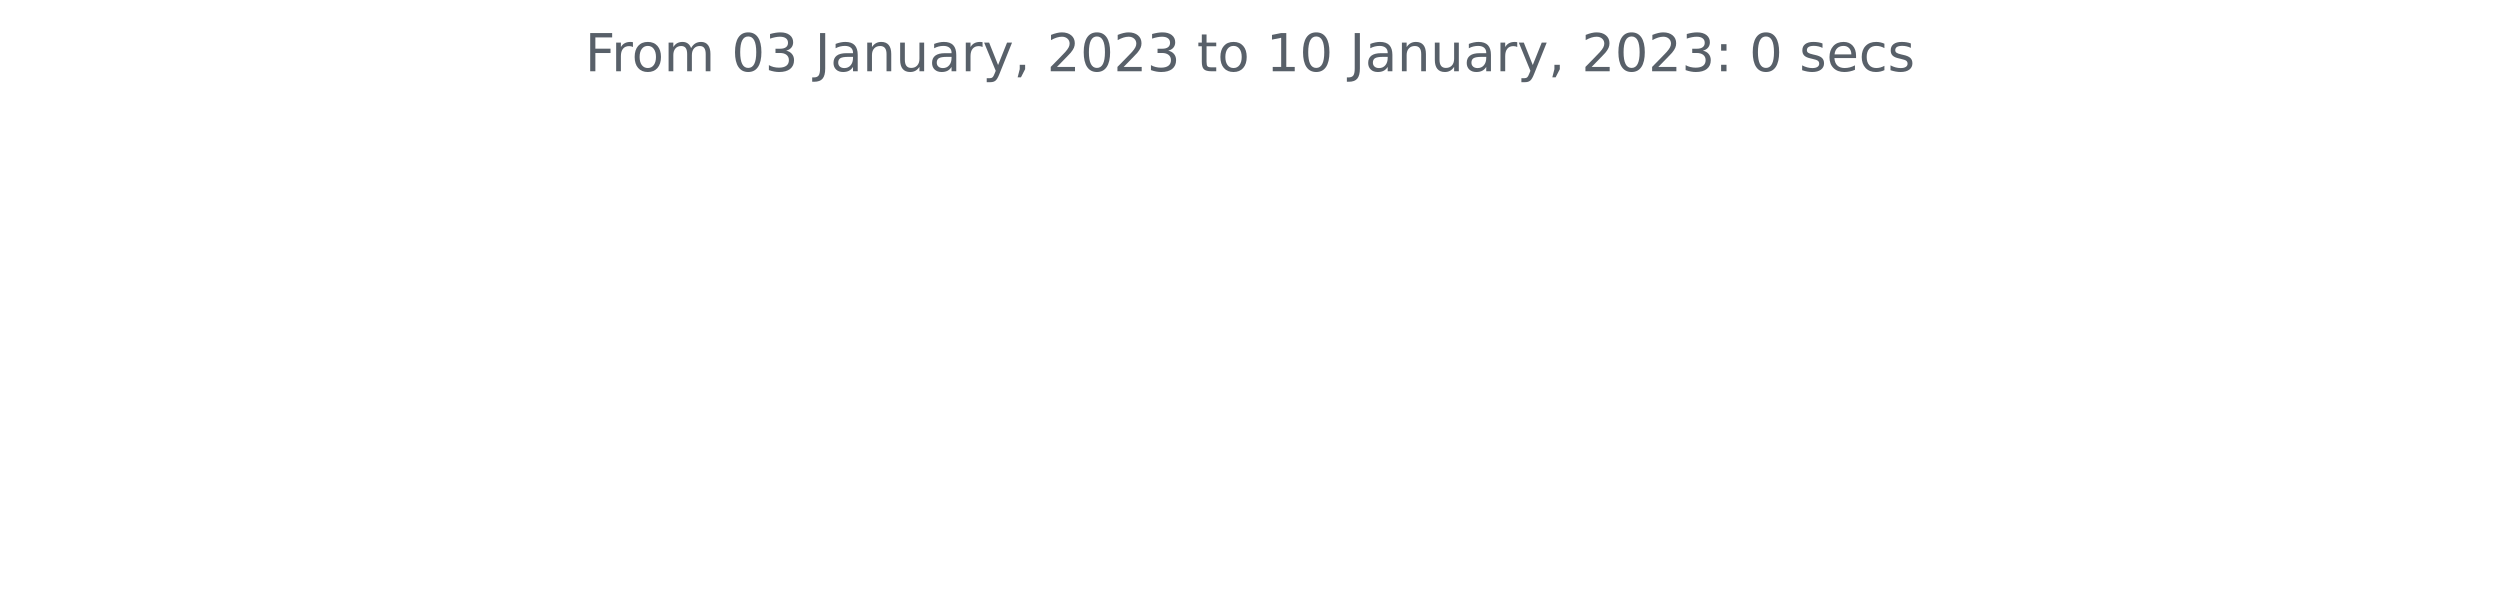
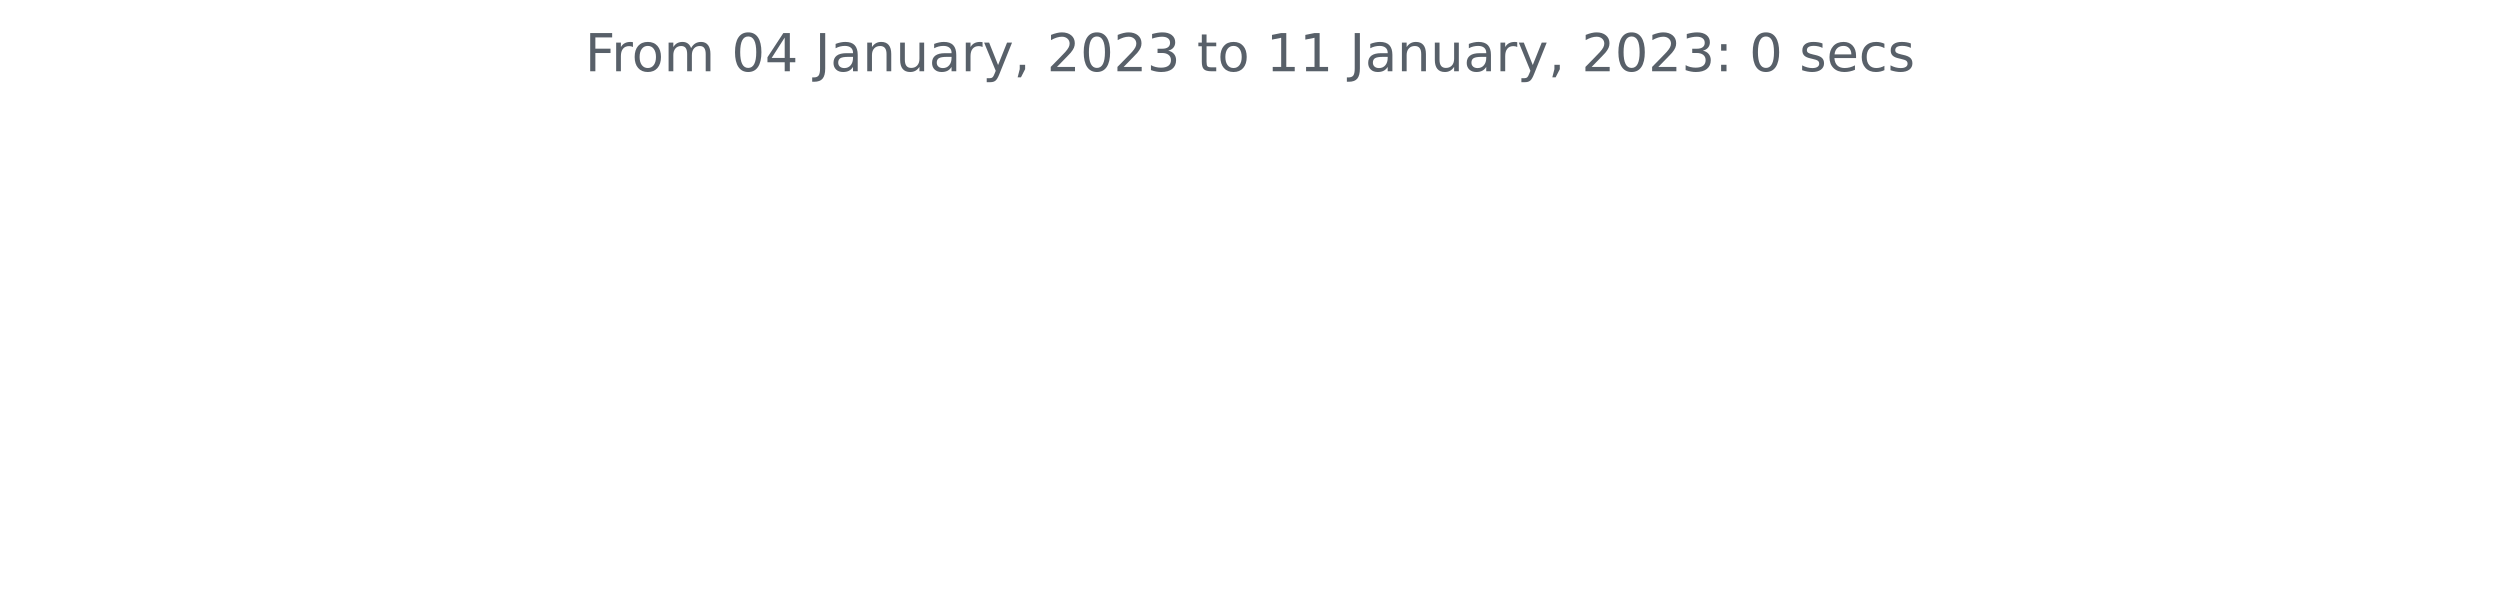
<svg xmlns="http://www.w3.org/2000/svg" xmlns:xlink="http://www.w3.org/1999/xlink" width="572.4pt" height="140.398pt" viewBox="0 0 572.4 140.398" version="1.1">
  <defs>
    <style type="text/css">*{stroke-linejoin: round; stroke-linecap: butt}</style>
  </defs>
  <g id="figure_1">
    <g id="patch_1">
      <path d="M 0 140.398  L 572.4 140.398  L 572.4 0  L 0 0  L 0 140.398  z " style="fill: none" />
    </g>
    <g id="axes_1">
      <g id="matplotlib.axis_1" />
      <g id="matplotlib.axis_2" />
      <g id="text_1">
        <g style="fill: #586069" transform="translate(133.9538 16.31812)scale(0.12 -0.12)">
          <defs>
            <path id="DejaVuSans-46" d="M 628 4666  L 3309 4666  L 3309 4134  L 1259 4134  L 1259 2759  L 3109 2759  L 3109 2228  L 1259 2228  L 1259 0  L 628 0  L 628 4666  z " transform="scale(0.015625)" />
            <path id="DejaVuSans-72" d="M 2631 2963  Q 2534 3019 2420 3045  Q 2306 3072 2169 3072  Q 1681 3072 1420 2755  Q 1159 2438 1159 1844  L 1159 0  L 581 0  L 581 3500  L 1159 3500  L 1159 2956  Q 1341 3275 1631 3429  Q 1922 3584 2338 3584  Q 2397 3584 2469 3576  Q 2541 3569 2628 3553  L 2631 2963  z " transform="scale(0.015625)" />
            <path id="DejaVuSans-6f" d="M 1959 3097  Q 1497 3097 1228 2736  Q 959 2375 959 1747  Q 959 1119 1226 758  Q 1494 397 1959 397  Q 2419 397 2687 759  Q 2956 1122 2956 1747  Q 2956 2369 2687 2733  Q 2419 3097 1959 3097  z M 1959 3584  Q 2709 3584 3137 3096  Q 3566 2609 3566 1747  Q 3566 888 3137 398  Q 2709 -91 1959 -91  Q 1206 -91 779 398  Q 353 888 353 1747  Q 353 2609 779 3096  Q 1206 3584 1959 3584  z " transform="scale(0.015625)" />
            <path id="DejaVuSans-6d" d="M 3328 2828  Q 3544 3216 3844 3400  Q 4144 3584 4550 3584  Q 5097 3584 5394 3201  Q 5691 2819 5691 2113  L 5691 0  L 5113 0  L 5113 2094  Q 5113 2597 4934 2840  Q 4756 3084 4391 3084  Q 3944 3084 3684 2787  Q 3425 2491 3425 1978  L 3425 0  L 2847 0  L 2847 2094  Q 2847 2600 2669 2842  Q 2491 3084 2119 3084  Q 1678 3084 1418 2786  Q 1159 2488 1159 1978  L 1159 0  L 581 0  L 581 3500  L 1159 3500  L 1159 2956  Q 1356 3278 1631 3431  Q 1906 3584 2284 3584  Q 2666 3584 2933 3390  Q 3200 3197 3328 2828  z " transform="scale(0.015625)" />
            <path id="DejaVuSans-20" transform="scale(0.015625)" />
            <path id="DejaVuSans-30" d="M 2034 4250  Q 1547 4250 1301 3770  Q 1056 3291 1056 2328  Q 1056 1369 1301 889  Q 1547 409 2034 409  Q 2525 409 2770 889  Q 3016 1369 3016 2328  Q 3016 3291 2770 3770  Q 2525 4250 2034 4250  z M 2034 4750  Q 2819 4750 3233 4129  Q 3647 3509 3647 2328  Q 3647 1150 3233 529  Q 2819 -91 2034 -91  Q 1250 -91 836 529  Q 422 1150 422 2328  Q 422 3509 836 4129  Q 1250 4750 2034 4750  z " transform="scale(0.015625)" />
-             <path id="DejaVuSans-33" d="M 2597 2516  Q 3050 2419 3304 2112  Q 3559 1806 3559 1356  Q 3559 666 3084 287  Q 2609 -91 1734 -91  Q 1441 -91 1130 -33  Q 819 25 488 141  L 488 750  Q 750 597 1062 519  Q 1375 441 1716 441  Q 2309 441 2620 675  Q 2931 909 2931 1356  Q 2931 1769 2642 2001  Q 2353 2234 1838 2234  L 1294 2234  L 1294 2753  L 1863 2753  Q 2328 2753 2575 2939  Q 2822 3125 2822 3475  Q 2822 3834 2567 4026  Q 2313 4219 1838 4219  Q 1578 4219 1281 4162  Q 984 4106 628 3988  L 628 4550  Q 988 4650 1302 4700  Q 1616 4750 1894 4750  Q 2613 4750 3031 4423  Q 3450 4097 3450 3541  Q 3450 3153 3228 2886  Q 3006 2619 2597 2516  z " transform="scale(0.015625)" />
+             <path id="DejaVuSans-34" d="M 2419 4116  L 825 1625  L 2419 1625  L 2419 4116  z M 2253 4666  L 3047 4666  L 3047 1625  L 3713 1625  L 3713 1100  L 3047 1100  L 3047 0  L 2419 0  L 2419 1100  L 313 1100  L 313 1709  L 2253 4666  z " transform="scale(0.015625)" />
            <path id="DejaVuSans-4a" d="M 628 4666  L 1259 4666  L 1259 325  Q 1259 -519 939 -900  Q 619 -1281 -91 -1281  L -331 -1281  L -331 -750  L -134 -750  Q 284 -750 456 -515  Q 628 -281 628 325  L 628 4666  z " transform="scale(0.015625)" />
            <path id="DejaVuSans-61" d="M 2194 1759  Q 1497 1759 1228 1600  Q 959 1441 959 1056  Q 959 750 1161 570  Q 1363 391 1709 391  Q 2188 391 2477 730  Q 2766 1069 2766 1631  L 2766 1759  L 2194 1759  z M 3341 1997  L 3341 0  L 2766 0  L 2766 531  Q 2569 213 2275 61  Q 1981 -91 1556 -91  Q 1019 -91 701 211  Q 384 513 384 1019  Q 384 1609 779 1909  Q 1175 2209 1959 2209  L 2766 2209  L 2766 2266  Q 2766 2663 2505 2880  Q 2244 3097 1772 3097  Q 1472 3097 1187 3025  Q 903 2953 641 2809  L 641 3341  Q 956 3463 1253 3523  Q 1550 3584 1831 3584  Q 2591 3584 2966 3190  Q 3341 2797 3341 1997  z " transform="scale(0.015625)" />
            <path id="DejaVuSans-6e" d="M 3513 2113  L 3513 0  L 2938 0  L 2938 2094  Q 2938 2591 2744 2837  Q 2550 3084 2163 3084  Q 1697 3084 1428 2787  Q 1159 2491 1159 1978  L 1159 0  L 581 0  L 581 3500  L 1159 3500  L 1159 2956  Q 1366 3272 1645 3428  Q 1925 3584 2291 3584  Q 2894 3584 3203 3211  Q 3513 2838 3513 2113  z " transform="scale(0.015625)" />
            <path id="DejaVuSans-75" d="M 544 1381  L 544 3500  L 1119 3500  L 1119 1403  Q 1119 906 1312 657  Q 1506 409 1894 409  Q 2359 409 2629 706  Q 2900 1003 2900 1516  L 2900 3500  L 3475 3500  L 3475 0  L 2900 0  L 2900 538  Q 2691 219 2414 64  Q 2138 -91 1772 -91  Q 1169 -91 856 284  Q 544 659 544 1381  z M 1991 3584  L 1991 3584  z " transform="scale(0.015625)" />
            <path id="DejaVuSans-79" d="M 2059 -325  Q 1816 -950 1584 -1140  Q 1353 -1331 966 -1331  L 506 -1331  L 506 -850  L 844 -850  Q 1081 -850 1212 -737  Q 1344 -625 1503 -206  L 1606 56  L 191 3500  L 800 3500  L 1894 763  L 2988 3500  L 3597 3500  L 2059 -325  z " transform="scale(0.015625)" />
            <path id="DejaVuSans-2c" d="M 750 794  L 1409 794  L 1409 256  L 897 -744  L 494 -744  L 750 256  L 750 794  z " transform="scale(0.015625)" />
            <path id="DejaVuSans-32" d="M 1228 531  L 3431 531  L 3431 0  L 469 0  L 469 531  Q 828 903 1448 1529  Q 2069 2156 2228 2338  Q 2531 2678 2651 2914  Q 2772 3150 2772 3378  Q 2772 3750 2511 3984  Q 2250 4219 1831 4219  Q 1534 4219 1204 4116  Q 875 4013 500 3803  L 500 4441  Q 881 4594 1212 4672  Q 1544 4750 1819 4750  Q 2544 4750 2975 4387  Q 3406 4025 3406 3419  Q 3406 3131 3298 2873  Q 3191 2616 2906 2266  Q 2828 2175 2409 1742  Q 1991 1309 1228 531  z " transform="scale(0.015625)" />
+             <path id="DejaVuSans-33" d="M 2597 2516  Q 3050 2419 3304 2112  Q 3559 1806 3559 1356  Q 3559 666 3084 287  Q 2609 -91 1734 -91  Q 1441 -91 1130 -33  Q 819 25 488 141  L 488 750  Q 750 597 1062 519  Q 1375 441 1716 441  Q 2309 441 2620 675  Q 2931 909 2931 1356  Q 2931 1769 2642 2001  Q 2353 2234 1838 2234  L 1294 2234  L 1294 2753  L 1863 2753  Q 2328 2753 2575 2939  Q 2822 3125 2822 3475  Q 2822 3834 2567 4026  Q 2313 4219 1838 4219  Q 1578 4219 1281 4162  Q 984 4106 628 3988  L 628 4550  Q 988 4650 1302 4700  Q 1616 4750 1894 4750  Q 2613 4750 3031 4423  Q 3450 4097 3450 3541  Q 3450 3153 3228 2886  Q 3006 2619 2597 2516  z " transform="scale(0.015625)" />
            <path id="DejaVuSans-74" d="M 1172 4494  L 1172 3500  L 2356 3500  L 2356 3053  L 1172 3053  L 1172 1153  Q 1172 725 1289 603  Q 1406 481 1766 481  L 2356 481  L 2356 0  L 1766 0  Q 1100 0 847 248  Q 594 497 594 1153  L 594 3053  L 172 3053  L 172 3500  L 594 3500  L 594 4494  L 1172 4494  z " transform="scale(0.015625)" />
            <path id="DejaVuSans-31" d="M 794 531  L 1825 531  L 1825 4091  L 703 3866  L 703 4441  L 1819 4666  L 2450 4666  L 2450 531  L 3481 531  L 3481 0  L 794 0  L 794 531  z " transform="scale(0.015625)" />
            <path id="DejaVuSans-3a" d="M 750 794  L 1409 794  L 1409 0  L 750 0  L 750 794  z M 750 3309  L 1409 3309  L 1409 2516  L 750 2516  L 750 3309  z " transform="scale(0.015625)" />
            <path id="DejaVuSans-73" d="M 2834 3397  L 2834 2853  Q 2591 2978 2328 3040  Q 2066 3103 1784 3103  Q 1356 3103 1142 2972  Q 928 2841 928 2578  Q 928 2378 1081 2264  Q 1234 2150 1697 2047  L 1894 2003  Q 2506 1872 2764 1633  Q 3022 1394 3022 966  Q 3022 478 2636 193  Q 2250 -91 1575 -91  Q 1294 -91 989 -36  Q 684 19 347 128  L 347 722  Q 666 556 975 473  Q 1284 391 1588 391  Q 1994 391 2212 530  Q 2431 669 2431 922  Q 2431 1156 2273 1281  Q 2116 1406 1581 1522  L 1381 1569  Q 847 1681 609 1914  Q 372 2147 372 2553  Q 372 3047 722 3315  Q 1072 3584 1716 3584  Q 2034 3584 2315 3537  Q 2597 3491 2834 3397  z " transform="scale(0.015625)" />
            <path id="DejaVuSans-65" d="M 3597 1894  L 3597 1613  L 953 1613  Q 991 1019 1311 708  Q 1631 397 2203 397  Q 2534 397 2845 478  Q 3156 559 3463 722  L 3463 178  Q 3153 47 2828 -22  Q 2503 -91 2169 -91  Q 1331 -91 842 396  Q 353 884 353 1716  Q 353 2575 817 3079  Q 1281 3584 2069 3584  Q 2775 3584 3186 3129  Q 3597 2675 3597 1894  z M 3022 2063  Q 3016 2534 2758 2815  Q 2500 3097 2075 3097  Q 1594 3097 1305 2825  Q 1016 2553 972 2059  L 3022 2063  z " transform="scale(0.015625)" />
            <path id="DejaVuSans-63" d="M 3122 3366  L 3122 2828  Q 2878 2963 2633 3030  Q 2388 3097 2138 3097  Q 1578 3097 1268 2742  Q 959 2388 959 1747  Q 959 1106 1268 751  Q 1578 397 2138 397  Q 2388 397 2633 464  Q 2878 531 3122 666  L 3122 134  Q 2881 22 2623 -34  Q 2366 -91 2075 -91  Q 1284 -91 818 406  Q 353 903 353 1747  Q 353 2603 823 3093  Q 1294 3584 2113 3584  Q 2378 3584 2631 3529  Q 2884 3475 3122 3366  z " transform="scale(0.015625)" />
          </defs>
          <use xlink:href="#DejaVuSans-46" />
          <use xlink:href="#DejaVuSans-72" x="50.27" />
          <use xlink:href="#DejaVuSans-6f" x="89.133" />
          <use xlink:href="#DejaVuSans-6d" x="150.314" />
          <use xlink:href="#DejaVuSans-20" x="247.727" />
          <use xlink:href="#DejaVuSans-30" x="279.514" />
-           <use xlink:href="#DejaVuSans-33" x="343.137" />
+           <use xlink:href="#DejaVuSans-34" x="343.137" />
          <use xlink:href="#DejaVuSans-20" x="406.76" />
          <use xlink:href="#DejaVuSans-4a" x="438.547" />
          <use xlink:href="#DejaVuSans-61" x="468.039" />
          <use xlink:href="#DejaVuSans-6e" x="529.318" />
          <use xlink:href="#DejaVuSans-75" x="592.697" />
          <use xlink:href="#DejaVuSans-61" x="656.076" />
          <use xlink:href="#DejaVuSans-72" x="717.355" />
          <use xlink:href="#DejaVuSans-79" x="758.469" />
          <use xlink:href="#DejaVuSans-2c" x="817.648" />
          <use xlink:href="#DejaVuSans-20" x="849.436" />
          <use xlink:href="#DejaVuSans-32" x="881.223" />
          <use xlink:href="#DejaVuSans-30" x="944.846" />
          <use xlink:href="#DejaVuSans-32" x="1008.469" />
          <use xlink:href="#DejaVuSans-33" x="1072.092" />
          <use xlink:href="#DejaVuSans-20" x="1135.715" />
          <use xlink:href="#DejaVuSans-74" x="1167.502" />
          <use xlink:href="#DejaVuSans-6f" x="1206.711" />
          <use xlink:href="#DejaVuSans-20" x="1267.893" />
          <use xlink:href="#DejaVuSans-31" x="1299.68" />
-           <use xlink:href="#DejaVuSans-30" x="1363.303" />
+           <use xlink:href="#DejaVuSans-31" x="1363.303" />
          <use xlink:href="#DejaVuSans-20" x="1426.926" />
          <use xlink:href="#DejaVuSans-4a" x="1458.713" />
          <use xlink:href="#DejaVuSans-61" x="1488.205" />
          <use xlink:href="#DejaVuSans-6e" x="1549.484" />
          <use xlink:href="#DejaVuSans-75" x="1612.863" />
          <use xlink:href="#DejaVuSans-61" x="1676.242" />
          <use xlink:href="#DejaVuSans-72" x="1737.521" />
          <use xlink:href="#DejaVuSans-79" x="1778.635" />
          <use xlink:href="#DejaVuSans-2c" x="1837.814" />
          <use xlink:href="#DejaVuSans-20" x="1869.602" />
          <use xlink:href="#DejaVuSans-32" x="1901.389" />
          <use xlink:href="#DejaVuSans-30" x="1965.012" />
          <use xlink:href="#DejaVuSans-32" x="2028.635" />
          <use xlink:href="#DejaVuSans-33" x="2092.258" />
          <use xlink:href="#DejaVuSans-3a" x="2155.881" />
          <use xlink:href="#DejaVuSans-20" x="2189.572" />
          <use xlink:href="#DejaVuSans-30" x="2221.359" />
          <use xlink:href="#DejaVuSans-20" x="2284.982" />
          <use xlink:href="#DejaVuSans-73" x="2316.77" />
          <use xlink:href="#DejaVuSans-65" x="2368.869" />
          <use xlink:href="#DejaVuSans-63" x="2430.393" />
          <use xlink:href="#DejaVuSans-73" x="2485.373" />
        </g>
      </g>
    </g>
  </g>
</svg>
